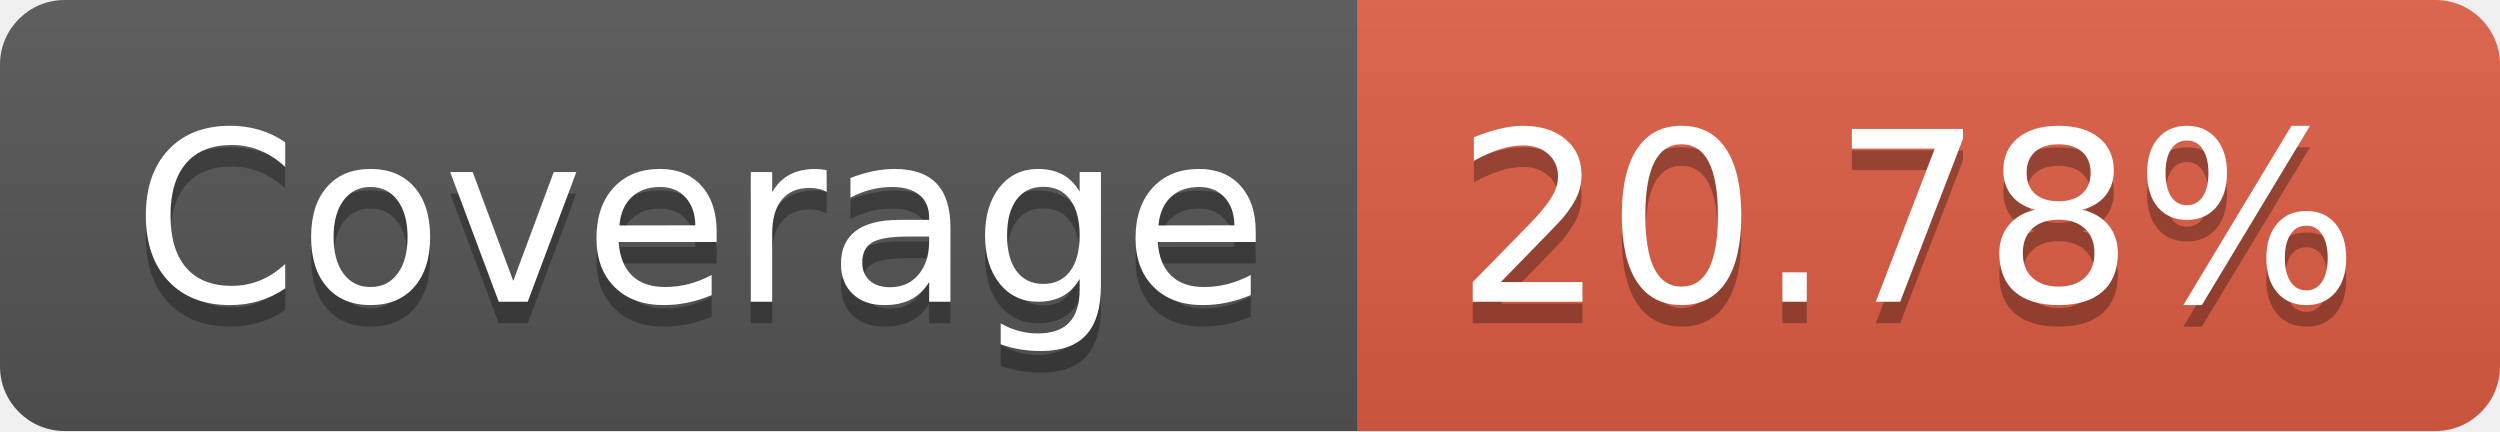
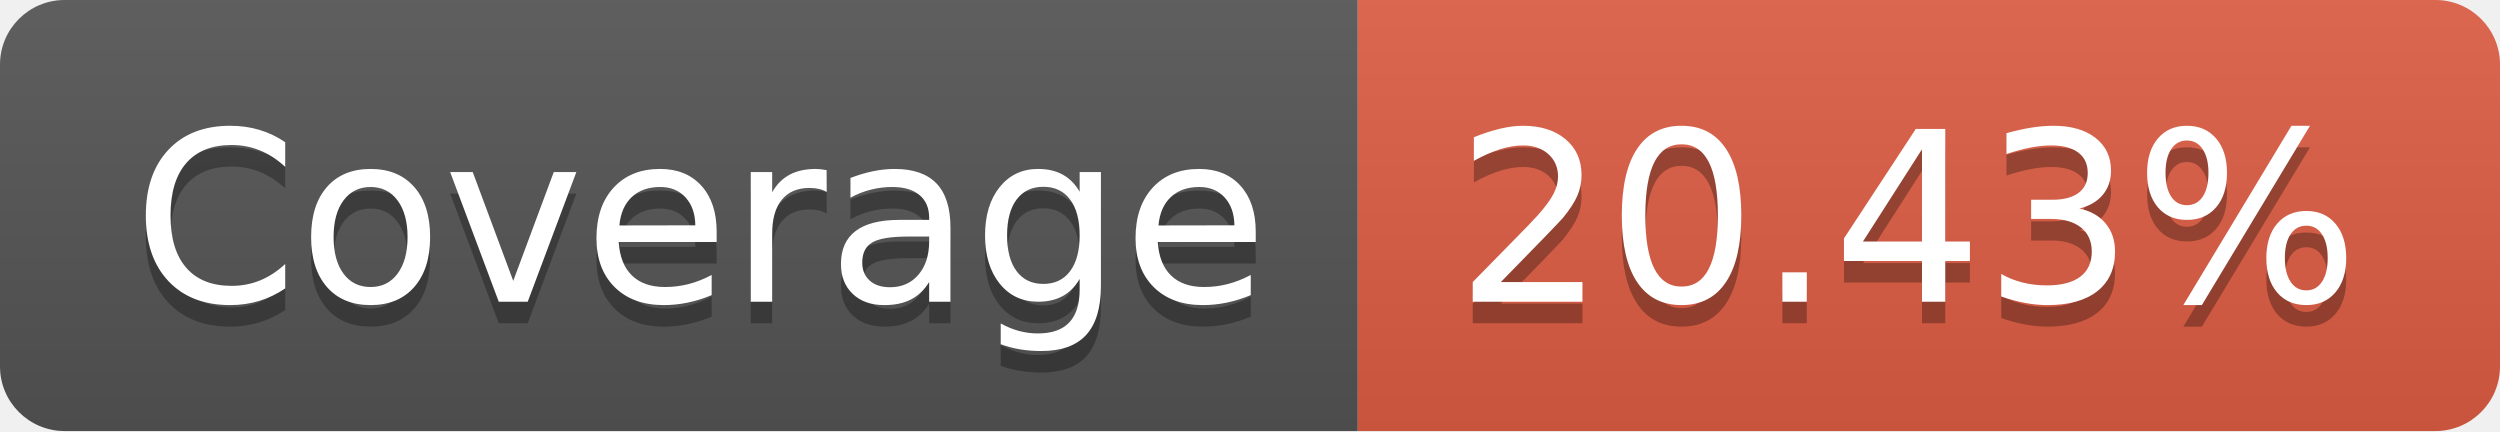
- <svg xmlns="http://www.w3.org/2000/svg" width="116" height="20" role="img" aria-label="Coverage: 20.78%">
+ <svg xmlns="http://www.w3.org/2000/svg" width="116" height="20" role="img" aria-label="Coverage: 20.43%">
  <linearGradient id="s" x2="0" y2="100%">
    <stop offset="0" stop-color="#bbb" stop-opacity=".1" />
    <stop offset="1" stop-opacity=".1" />
  </linearGradient>
  <clipPath id="r">
    <rect width="116" height="20" rx="3" fill="#fff" />
  </clipPath>
  <g clip-path="url(#r)">
    <rect width="63" height="20" fill="#555" />
    <rect x="63" width="53" height="20" fill="#e05d44" />
    <rect width="116" height="20" fill="url(#s)" />
  </g>
  <g fill="#fff" text-anchor="middle" font-family="Verdana,Geneva,DejaVu Sans,sans-serif" text-rendering="geometricPrecision" font-size="110">
    <text aria-hidden="true" x="325" y="150" fill="#010101" fill-opacity=".3" transform="scale(.1)" textLength="530">Coverage</text>
    <text x="325" y="140" transform="scale(.1)" fill="#fff" textLength="530">Coverage</text>
-     <text aria-hidden="true" x="885" y="150" fill="#010101" fill-opacity=".3" transform="scale(.1)" textLength="430">20.78%</text>
-     <text x="885" y="140" transform="scale(.1)" fill="#fff" textLength="430">20.78%</text>
+     <text aria-hidden="true" x="885" y="150" fill="#010101" fill-opacity=".3" transform="scale(.1)" textLength="430">20.43%</text>
+     <text x="885" y="140" transform="scale(.1)" fill="#fff" textLength="430">20.43%</text>
  </g>
</svg>
